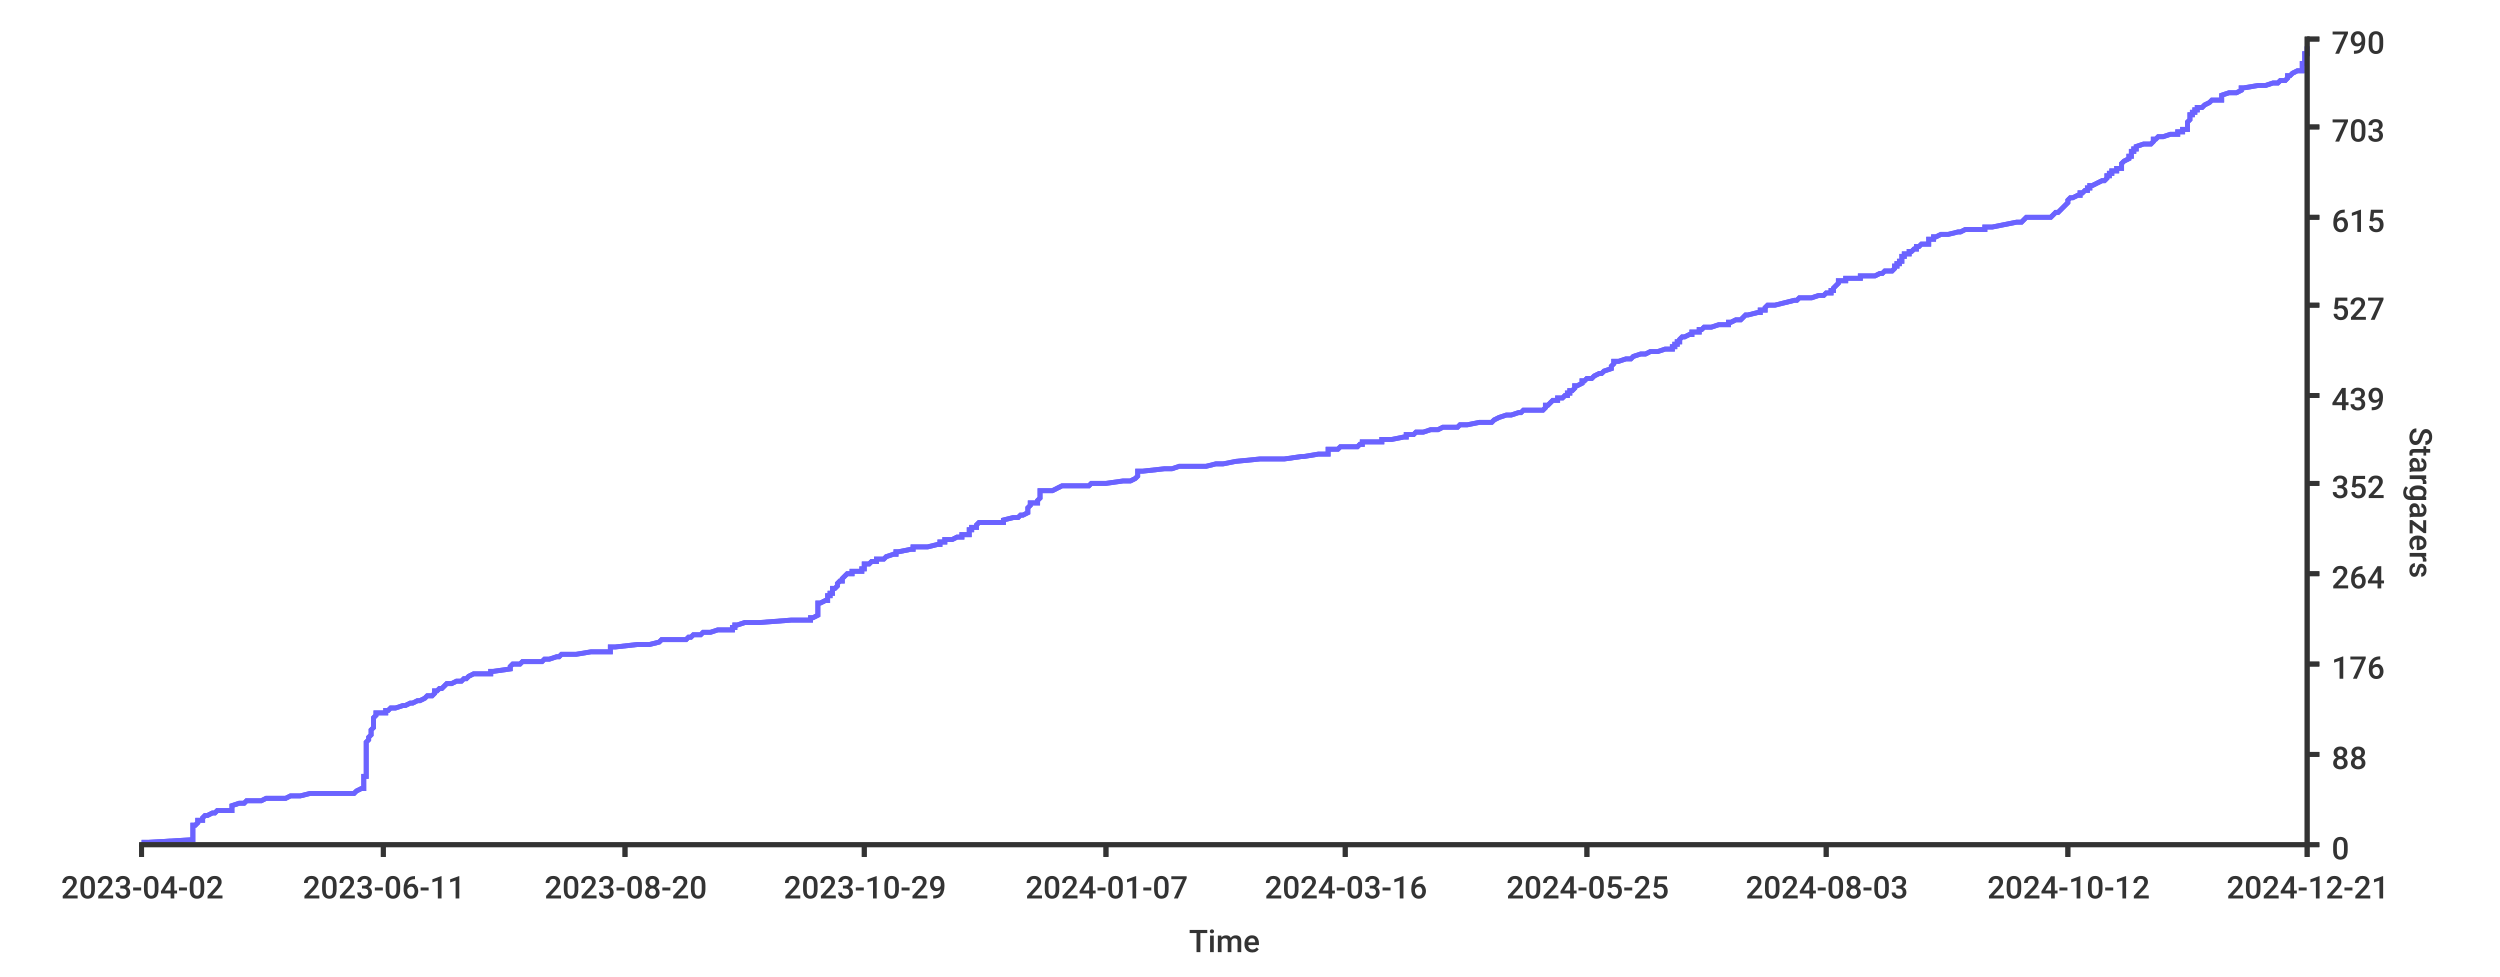
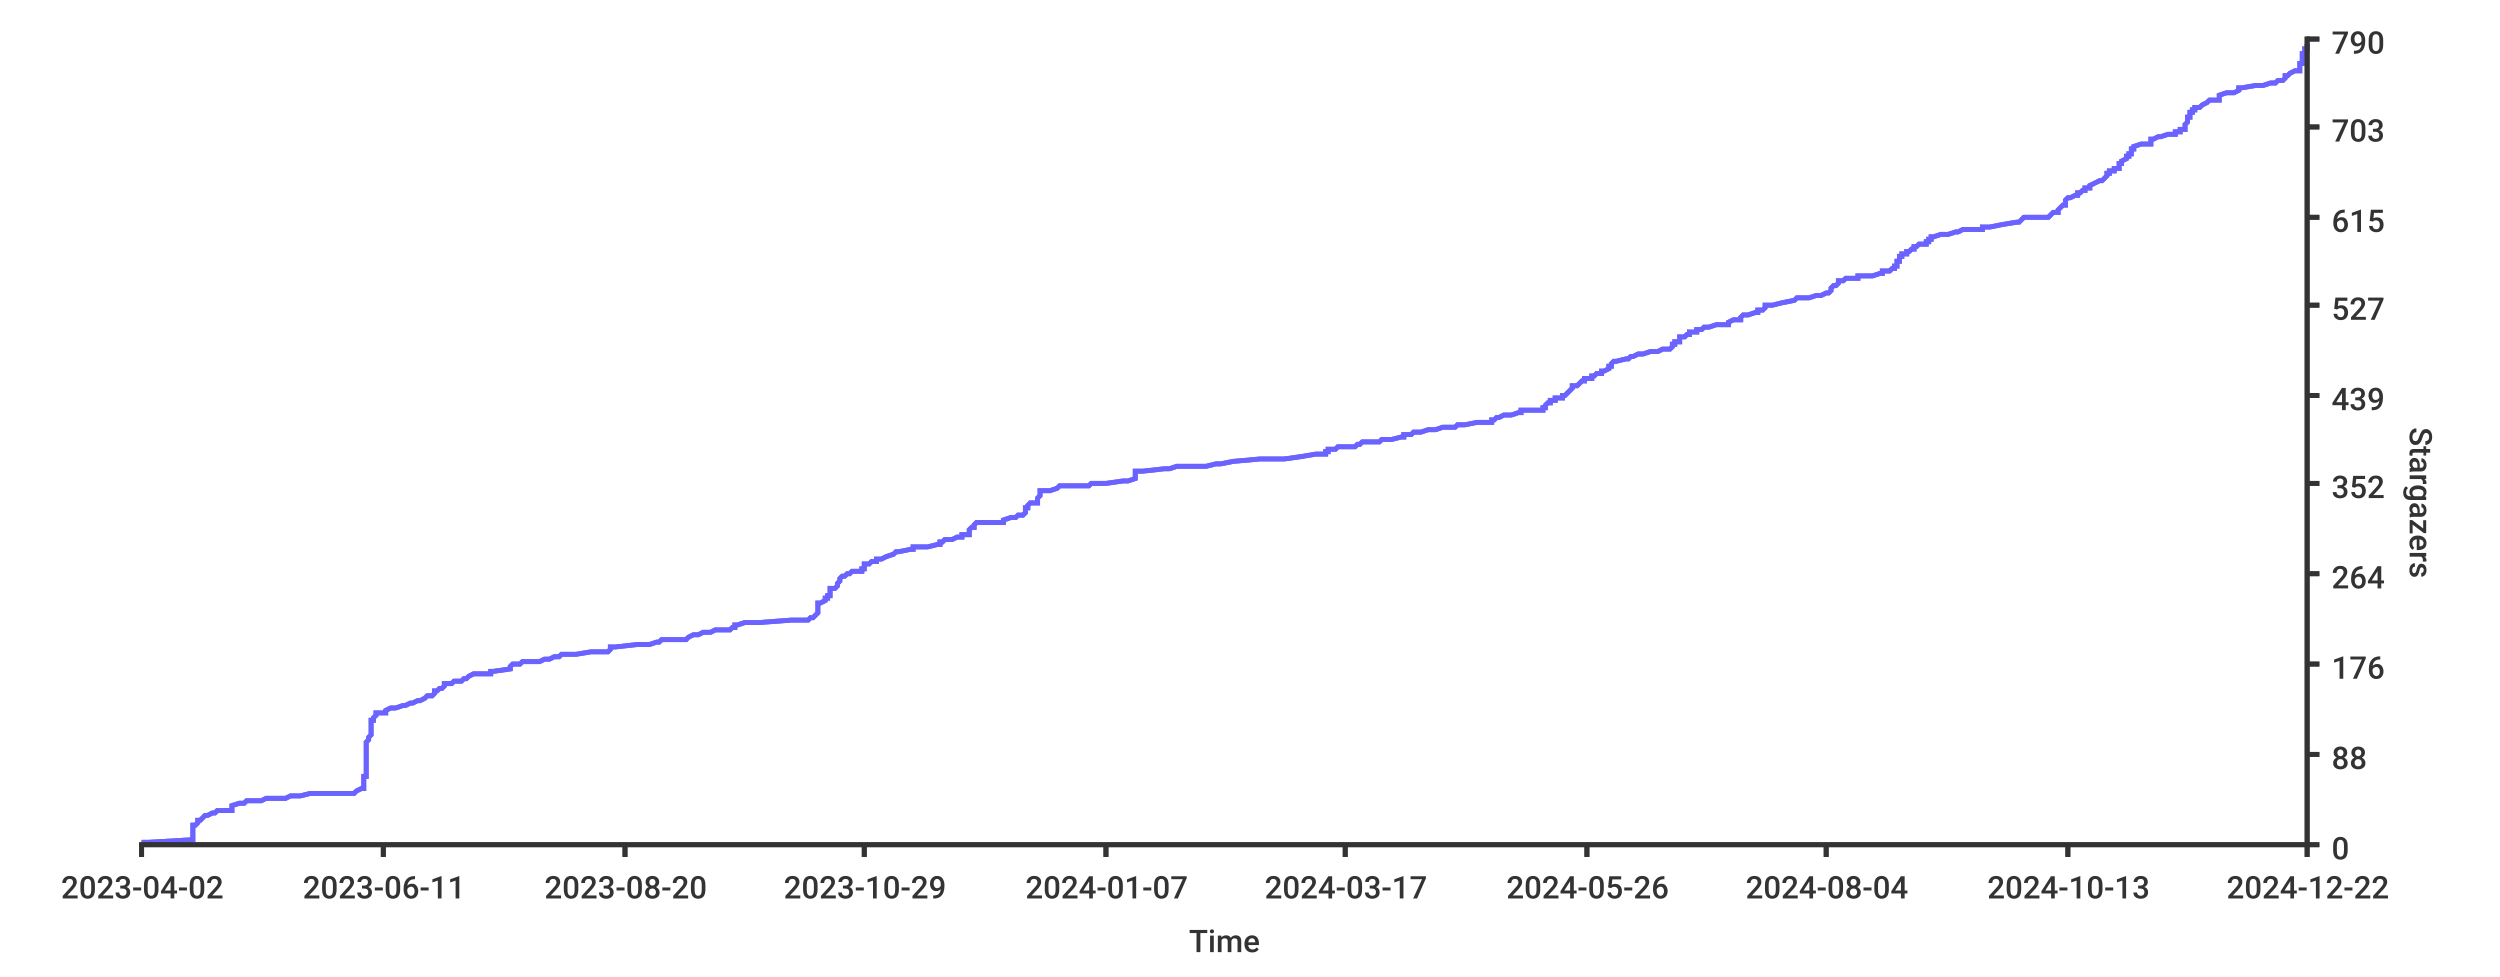
- <svg xmlns="http://www.w3.org/2000/svg" height="400px" width="1024px">
+ <svg xmlns="http://www.w3.org/2000/svg" width="1024px" height="400px">
  <style type="text/css">
path { fill: none; stroke: rgb(51,51,51); }
path.series { stroke: #6b63ff; }
rect.background { fill: rgb(255,255,255); stroke: none; }

text {
	stroke-width: 0;
	stroke: none;
	fill: rgba(51,51,51,1.0);
	font-size: 12.8px;
	font-family: 'Roboto Medium', sans-serif;
}
</style>
  <rect x="0" y="0" width="1024px" height="400px" class="background" rx="8" />
-   <rect x="0" y="0" width="1024px" height="400px" class="background" rx="8" />
-   <path stroke-width="2" class="series" d="M 58 345 L 61 345 L 78 344 L 79 344 L 79 343 L 79 343 L 79 343 L 79 342 L 79 342 L 79 341 L 79 341 L 79 340 L 79 340 L 79 340 L 79 339 L 79 339 L 79 338 L 80 338 L 80 338 L 81 337 L 81 337 L 81 336 L 83 336 L 83 335 L 83 335 L 83 335 L 84 334 L 85 334 L 87 333 L 87 333 L 88 333 L 89 332 L 95 332 L 95 331 L 95 331 L 95 330 L 95 330 L 95 330 L 98 329 L 100 329 L 101 328 L 103 328 L 107 328 L 109 327 L 117 327 L 119 326 L 123 326 L 127 325 L 129 325 L 145 325 L 146 324 L 146 324 L 148 323 L 149 323 L 149 323 L 149 322 L 149 322 L 149 321 L 149 321 L 149 320 L 149 320 L 149 320 L 149 319 L 149 319 L 149 318 L 150 318 L 150 318 L 150 317 L 150 317 L 150 316 L 150 316 L 150 315 L 150 315 L 150 315 L 150 314 L 150 314 L 150 313 L 150 313 L 150 313 L 150 312 L 150 312 L 150 311 L 150 311 L 150 310 L 150 310 L 150 310 L 150 309 L 150 309 L 150 308 L 150 308 L 150 307 L 150 307 L 150 307 L 150 306 L 150 306 L 150 305 L 150 305 L 150 305 L 150 304 L 150 304 L 151 303 L 151 303 L 151 302 L 151 302 L 151 302 L 152 301 L 152 301 L 152 300 L 152 300 L 152 300 L 152 299 L 152 299 L 153 298 L 153 298 L 153 297 L 153 297 L 153 297 L 153 296 L 153 296 L 153 295 L 153 295 L 153 295 L 153 294 L 153 294 L 154 293 L 154 293 L 154 292 L 154 292 L 158 292 L 158 291 L 159 291 L 160 290 L 160 290 L 162 290 L 165 289 L 166 289 L 168 288 L 169 288 L 171 287 L 171 287 L 172 287 L 174 286 L 174 286 L 175 285 L 176 285 L 177 285 L 178 284 L 178 284 L 178 283 L 179 283 L 180 282 L 181 282 L 181 282 L 182 281 L 182 281 L 183 280 L 183 280 L 185 280 L 187 279 L 189 279 L 190 278 L 191 278 L 192 277 L 192 277 L 192 277 L 194 276 L 201 276 L 201 275 L 202 275 L 209 274 L 209 274 L 209 274 L 209 273 L 209 273 L 210 272 L 212 272 L 213 272 L 214 271 L 222 271 L 223 270 L 225 270 L 228 269 L 229 269 L 229 269 L 230 268 L 236 268 L 242 267 L 249 267 L 250 267 L 250 266 L 250 266 L 250 265 L 252 265 L 261 264 L 266 264 L 266 264 L 270 263 L 270 263 L 271 262 L 281 262 L 281 262 L 282 261 L 283 261 L 284 260 L 287 260 L 288 259 L 290 259 L 291 259 L 294 258 L 300 258 L 300 257 L 301 257 L 301 257 L 301 256 L 302 256 L 305 255 L 311 255 L 324 254 L 329 254 L 332 254 L 332 253 L 333 253 L 335 252 L 335 252 L 335 252 L 335 251 L 335 251 L 335 250 L 335 250 L 335 249 L 335 249 L 335 249 L 335 248 L 335 248 L 335 247 L 336 247 L 336 247 L 338 246 L 339 246 L 339 245 L 339 245 L 339 244 L 340 244 L 340 244 L 340 243 L 341 243 L 341 242 L 341 242 L 341 241 L 342 241 L 342 241 L 343 240 L 343 240 L 343 239 L 343 239 L 343 239 L 344 238 L 345 238 L 345 237 L 345 237 L 346 236 L 346 236 L 346 236 L 347 235 L 349 235 L 349 234 L 351 234 L 353 234 L 353 233 L 354 233 L 354 232 L 354 232 L 354 231 L 355 231 L 356 231 L 357 230 L 359 230 L 359 229 L 360 229 L 362 229 L 363 228 L 363 228 L 366 227 L 367 227 L 367 226 L 368 226 L 368 226 L 373 225 L 374 225 L 374 224 L 378 224 L 380 224 L 384 223 L 385 223 L 385 222 L 387 222 L 387 221 L 387 221 L 390 221 L 392 220 L 394 220 L 394 219 L 396 219 L 397 219 L 397 218 L 397 218 L 397 217 L 398 217 L 398 216 L 398 216 L 400 216 L 400 215 L 400 215 L 401 214 L 405 214 L 411 214 L 411 213 L 411 213 L 415 212 L 417 212 L 418 211 L 418 211 L 419 211 L 421 210 L 421 210 L 421 209 L 421 209 L 421 208 L 421 208 L 421 208 L 422 207 L 422 207 L 422 206 L 425 206 L 425 206 L 425 205 L 425 205 L 426 204 L 426 204 L 426 203 L 426 203 L 426 203 L 426 202 L 426 202 L 426 201 L 426 201 L 431 201 L 433 200 L 433 200 L 435 199 L 446 199 L 447 198 L 451 198 L 453 198 L 460 197 L 463 197 L 465 196 L 465 196 L 465 196 L 466 195 L 466 195 L 466 194 L 466 194 L 466 193 L 467 193 L 468 193 L 477 192 L 480 192 L 483 191 L 490 191 L 494 191 L 498 190 L 501 190 L 506 189 L 506 189 L 516 188 L 526 188 L 526 188 L 533 187 L 534 187 L 540 186 L 541 186 L 544 186 L 544 185 L 544 185 L 544 184 L 548 184 L 549 183 L 552 183 L 556 183 L 557 182 L 558 182 L 558 181 L 562 181 L 566 181 L 566 180 L 570 180 L 575 179 L 576 179 L 576 178 L 578 178 L 579 178 L 580 177 L 583 177 L 586 176 L 589 176 L 591 175 L 591 175 L 597 175 L 598 174 L 601 174 L 606 173 L 606 173 L 611 173 L 612 172 L 612 172 L 614 171 L 614 171 L 617 170 L 617 170 L 619 170 L 622 169 L 623 169 L 624 168 L 624 168 L 632 168 L 633 167 L 633 167 L 633 166 L 634 166 L 635 165 L 635 165 L 635 165 L 636 164 L 638 164 L 638 163 L 640 163 L 640 163 L 641 162 L 642 162 L 642 161 L 643 161 L 643 160 L 644 160 L 644 160 L 645 159 L 645 159 L 645 158 L 645 158 L 646 158 L 648 157 L 648 157 L 648 156 L 649 156 L 650 155 L 651 155 L 652 155 L 653 154 L 653 154 L 655 153 L 656 153 L 656 153 L 657 152 L 657 152 L 660 151 L 660 151 L 660 150 L 660 150 L 660 150 L 661 149 L 661 149 L 661 148 L 662 148 L 663 148 L 666 147 L 668 147 L 669 146 L 669 146 L 672 145 L 674 145 L 674 145 L 676 144 L 679 144 L 682 143 L 685 143 L 685 142 L 686 142 L 686 142 L 686 141 L 687 141 L 687 140 L 687 140 L 688 140 L 688 139 L 688 139 L 689 138 L 690 138 L 692 137 L 692 137 L 693 137 L 693 136 L 696 136 L 696 135 L 696 135 L 697 135 L 698 134 L 701 134 L 704 133 L 708 133 L 708 132 L 708 132 L 709 132 L 711 131 L 713 131 L 714 130 L 714 130 L 714 130 L 715 129 L 716 129 L 720 128 L 721 128 L 721 127 L 721 127 L 723 127 L 723 126 L 723 126 L 724 125 L 724 125 L 727 125 L 731 124 L 731 124 L 735 123 L 736 123 L 737 122 L 740 122 L 742 122 L 745 121 L 747 121 L 748 120 L 750 120 L 750 120 L 750 119 L 751 119 L 751 118 L 751 118 L 752 117 L 752 117 L 752 117 L 753 116 L 753 116 L 753 115 L 755 115 L 756 115 L 756 114 L 762 114 L 762 113 L 768 113 L 770 112 L 770 112 L 771 112 L 772 111 L 775 111 L 776 110 L 776 110 L 776 109 L 777 109 L 777 109 L 777 108 L 778 108 L 778 107 L 779 107 L 779 107 L 779 106 L 779 106 L 779 105 L 780 105 L 780 104 L 780 104 L 782 104 L 782 103 L 783 103 L 784 102 L 785 102 L 785 102 L 785 101 L 786 101 L 787 100 L 790 100 L 790 99 L 790 99 L 790 99 L 790 98 L 792 98 L 792 97 L 792 97 L 793 97 L 795 96 L 798 96 L 802 95 L 803 95 L 805 94 L 808 94 L 813 94 L 813 93 L 816 93 L 821 92 L 821 92 L 821 92 L 826 91 L 828 91 L 829 90 L 829 90 L 830 89 L 839 89 L 840 89 L 841 88 L 841 88 L 842 87 L 842 87 L 843 87 L 844 86 L 844 86 L 845 85 L 845 85 L 846 84 L 846 84 L 846 84 L 847 83 L 847 83 L 847 82 L 847 82 L 847 82 L 848 81 L 849 81 L 851 80 L 852 80 L 852 79 L 852 79 L 853 79 L 854 78 L 855 78 L 855 77 L 856 77 L 856 76 L 857 76 L 857 76 L 859 75 L 859 75 L 861 74 L 861 74 L 862 74 L 863 73 L 863 73 L 863 72 L 864 72 L 864 71 L 865 71 L 865 71 L 865 70 L 867 70 L 867 69 L 868 69 L 869 69 L 869 68 L 869 68 L 869 67 L 869 67 L 870 66 L 870 66 L 870 66 L 872 65 L 872 65 L 872 64 L 873 64 L 873 64 L 873 63 L 873 63 L 873 62 L 874 62 L 874 61 L 875 61 L 875 61 L 875 60 L 875 60 L 878 59 L 879 59 L 881 59 L 882 58 L 882 58 L 882 57 L 883 57 L 884 56 L 885 56 L 886 56 L 889 55 L 892 55 L 892 54 L 894 54 L 894 54 L 894 53 L 896 53 L 896 52 L 896 52 L 896 51 L 896 51 L 896 51 L 896 50 L 896 50 L 897 49 L 897 49 L 897 49 L 897 48 L 897 48 L 897 47 L 898 47 L 898 46 L 898 46 L 899 46 L 899 45 L 900 45 L 900 44 L 902 44 L 903 43 L 903 43 L 903 43 L 905 42 L 905 42 L 906 41 L 909 41 L 910 41 L 910 40 L 910 40 L 910 39 L 910 39 L 913 38 L 915 38 L 916 38 L 918 37 L 918 37 L 918 36 L 919 36 L 919 36 L 925 35 L 928 35 L 931 34 L 933 34 L 934 33 L 935 33 L 936 33 L 937 32 L 937 32 L 937 31 L 938 31 L 938 31 L 939 30 L 939 30 L 941 29 L 943 29 L 943 28 L 943 28 L 943 28 L 943 27 L 943 27 L 943 26 L 943 26 L 944 26 L 944 25 L 944 25 L 944 24 L 944 24 L 944 23 L 944 23 L 944 23 L 944 22 L 945 22 L 945 21 L 945 21 L 945 21 L 945 20 L 945 20 L 945 19" />
-   <path stroke-width="2" class="series" d="M 58 345 L 61 345 L 78 344 L 79 344 L 79 343 L 79 343 L 79 343 L 79 342 L 79 342 L 79 341 L 79 341 L 79 340 L 79 340 L 79 340 L 79 339 L 79 339 L 79 338 L 80 338 L 80 338 L 81 337 L 81 337 L 81 336 L 83 336 L 83 335 L 83 335 L 83 335 L 84 334 L 85 334 L 87 333 L 87 333 L 88 333 L 89 332 L 95 332 L 95 331 L 95 331 L 95 330 L 95 330 L 95 330 L 98 329 L 100 329 L 101 328 L 103 328 L 107 328 L 109 327 L 117 327 L 119 326 L 123 326 L 127 325 L 129 325 L 145 325 L 146 324 L 146 324 L 148 323 L 149 323 L 149 323 L 149 322 L 149 322 L 149 321 L 149 321 L 149 320 L 149 320 L 149 320 L 149 319 L 149 319 L 149 318 L 150 318 L 150 318 L 150 317 L 150 317 L 150 316 L 150 316 L 150 315 L 150 315 L 150 315 L 150 314 L 150 314 L 150 313 L 150 313 L 150 313 L 150 312 L 150 312 L 150 311 L 150 311 L 150 310 L 150 310 L 150 310 L 150 309 L 150 309 L 150 308 L 150 308 L 150 307 L 150 307 L 150 307 L 150 306 L 150 306 L 150 305 L 150 305 L 150 305 L 150 304 L 150 304 L 151 303 L 151 303 L 151 302 L 151 302 L 151 302 L 152 301 L 152 301 L 152 300 L 152 300 L 152 300 L 152 299 L 152 299 L 153 298 L 153 298 L 153 297 L 153 297 L 153 297 L 153 296 L 153 296 L 153 295 L 153 295 L 153 295 L 153 294 L 153 294 L 154 293 L 154 293 L 154 292 L 154 292 L 158 292 L 158 291 L 159 291 L 160 290 L 160 290 L 162 290 L 165 289 L 166 289 L 168 288 L 169 288 L 171 287 L 171 287 L 172 287 L 174 286 L 174 286 L 175 285 L 176 285 L 177 285 L 178 284 L 178 284 L 178 283 L 179 283 L 180 282 L 181 282 L 181 282 L 182 281 L 182 281 L 183 280 L 183 280 L 185 280 L 187 279 L 189 279 L 190 278 L 191 278 L 192 277 L 192 277 L 192 277 L 194 276 L 201 276 L 201 275 L 202 275 L 209 274 L 209 274 L 209 274 L 209 273 L 209 273 L 210 272 L 212 272 L 213 272 L 214 271 L 222 271 L 223 270 L 225 270 L 228 269 L 229 269 L 229 269 L 230 268 L 236 268 L 242 267 L 249 267 L 250 267 L 250 266 L 250 266 L 250 265 L 252 265 L 261 264 L 266 264 L 266 264 L 270 263 L 270 263 L 271 262 L 281 262 L 281 262 L 282 261 L 283 261 L 284 260 L 287 260 L 288 259 L 290 259 L 291 259 L 294 258 L 300 258 L 300 257 L 301 257 L 301 257 L 301 256 L 302 256 L 305 255 L 311 255 L 324 254 L 329 254 L 332 254 L 332 253 L 333 253 L 335 252 L 335 252 L 335 252 L 335 251 L 335 251 L 335 250 L 335 250 L 335 249 L 335 249 L 335 249 L 335 248 L 335 248 L 335 247 L 336 247 L 336 247 L 338 246 L 339 246 L 339 245 L 339 245 L 339 244 L 340 244 L 340 244 L 340 243 L 341 243 L 341 242 L 341 242 L 341 241 L 342 241 L 342 241 L 343 240 L 343 240 L 343 239 L 343 239 L 343 239 L 344 238 L 345 238 L 345 237 L 345 237 L 346 236 L 346 236 L 346 236 L 347 235 L 349 235 L 349 234 L 351 234 L 353 234 L 353 233 L 354 233 L 354 232 L 354 232 L 354 231 L 355 231 L 356 231 L 357 230 L 359 230 L 359 229 L 360 229 L 362 229 L 363 228 L 363 228 L 366 227 L 367 227 L 367 226 L 368 226 L 368 226 L 373 225 L 374 225 L 374 224 L 378 224 L 380 224 L 384 223 L 385 223 L 385 222 L 387 222 L 387 221 L 387 221 L 390 221 L 392 220 L 394 220 L 394 219 L 396 219 L 397 219 L 397 218 L 397 218 L 397 217 L 398 217 L 398 216 L 398 216 L 400 216 L 400 215 L 400 215 L 401 214 L 405 214 L 411 214 L 411 213 L 411 213 L 415 212 L 417 212 L 418 211 L 418 211 L 419 211 L 421 210 L 421 210 L 421 209 L 421 209 L 421 208 L 421 208 L 421 208 L 422 207 L 422 207 L 422 206 L 425 206 L 425 206 L 425 205 L 425 205 L 426 204 L 426 204 L 426 203 L 426 203 L 426 203 L 426 202 L 426 202 L 426 201 L 426 201 L 431 201 L 433 200 L 433 200 L 435 199 L 446 199 L 447 198 L 451 198 L 453 198 L 460 197 L 463 197 L 465 196 L 465 196 L 465 196 L 466 195 L 466 195 L 466 194 L 466 194 L 466 193 L 467 193 L 468 193 L 477 192 L 480 192 L 483 191 L 490 191 L 494 191 L 498 190 L 501 190 L 506 189 L 506 189 L 516 188 L 526 188 L 526 188 L 533 187 L 534 187 L 540 186 L 541 186 L 544 186 L 544 185 L 544 185 L 544 184 L 548 184 L 549 183 L 552 183 L 556 183 L 557 182 L 558 182 L 558 181 L 562 181 L 566 181 L 566 180 L 570 180 L 575 179 L 576 179 L 576 178 L 578 178 L 579 178 L 580 177 L 583 177 L 586 176 L 589 176 L 591 175 L 591 175 L 597 175 L 598 174 L 601 174 L 606 173 L 606 173 L 611 173 L 612 172 L 612 172 L 614 171 L 614 171 L 617 170 L 617 170 L 619 170 L 622 169 L 623 169 L 624 168 L 624 168 L 632 168 L 633 167 L 633 167 L 633 166 L 634 166 L 635 165 L 635 165 L 635 165 L 636 164 L 638 164 L 638 163 L 640 163 L 640 163 L 641 162 L 642 162 L 642 161 L 643 161 L 643 160 L 644 160 L 644 160 L 645 159 L 645 159 L 645 158 L 645 158 L 646 158 L 648 157 L 648 157 L 648 156 L 649 156 L 650 155 L 651 155 L 652 155 L 653 154 L 653 154 L 655 153 L 656 153 L 656 153 L 657 152 L 657 152 L 660 151 L 660 151 L 660 150 L 660 150 L 660 150 L 661 149 L 661 149 L 661 148 L 662 148 L 663 148 L 666 147 L 668 147 L 669 146 L 669 146 L 672 145 L 674 145 L 674 145 L 676 144 L 679 144 L 682 143 L 685 143 L 685 142 L 686 142 L 686 142 L 686 141 L 687 141 L 687 140 L 687 140 L 688 140 L 688 139 L 688 139 L 689 138 L 690 138 L 692 137 L 692 137 L 693 137 L 693 136 L 696 136 L 696 135 L 696 135 L 697 135 L 698 134 L 701 134 L 704 133 L 708 133 L 708 132 L 708 132 L 709 132 L 711 131 L 713 131 L 714 130 L 714 130 L 714 130 L 715 129 L 716 129 L 720 128 L 721 128 L 721 127 L 721 127 L 723 127 L 723 126 L 723 126 L 724 125 L 724 125 L 727 125 L 731 124 L 731 124 L 735 123 L 736 123 L 737 122 L 740 122 L 742 122 L 745 121 L 747 121 L 748 120 L 750 120 L 750 120 L 750 119 L 751 119 L 751 118 L 751 118 L 752 117 L 752 117 L 752 117 L 753 116 L 753 116 L 753 115 L 755 115 L 756 115 L 756 114 L 762 114 L 762 113 L 768 113 L 770 112 L 770 112 L 771 112 L 772 111 L 775 111 L 776 110 L 776 110 L 776 109 L 777 109 L 777 109 L 777 108 L 778 108 L 778 107 L 779 107 L 779 107 L 779 106 L 779 106 L 779 105 L 780 105 L 780 104 L 780 104 L 782 104 L 782 103 L 783 103 L 784 102 L 785 102 L 785 102 L 785 101 L 786 101 L 787 100 L 790 100 L 790 99 L 790 99 L 790 99 L 790 98 L 792 98 L 792 97 L 792 97 L 793 97 L 795 96 L 798 96 L 802 95 L 803 95 L 805 94 L 808 94 L 813 94 L 813 93 L 816 93 L 821 92 L 821 92 L 821 92 L 826 91 L 828 91 L 829 90 L 829 90 L 830 89 L 839 89 L 840 89 L 841 88 L 841 88 L 842 87 L 842 87 L 843 87 L 844 86 L 844 86 L 845 85 L 845 85 L 846 84 L 846 84 L 846 84 L 847 83 L 847 83 L 847 82 L 847 82 L 847 82 L 848 81 L 849 81 L 851 80 L 852 80 L 852 79 L 852 79 L 853 79 L 854 78 L 855 78 L 855 77 L 856 77 L 856 76 L 857 76 L 857 76 L 859 75 L 859 75 L 861 74 L 861 74 L 862 74 L 863 73 L 863 73 L 863 72 L 864 72 L 864 71 L 865 71 L 865 71 L 865 70 L 867 70 L 867 69 L 868 69 L 869 69 L 869 68 L 869 68 L 869 67 L 869 67 L 870 66 L 870 66 L 870 66 L 872 65 L 872 65 L 872 64 L 873 64 L 873 64 L 873 63 L 873 63 L 873 62 L 874 62 L 874 61 L 875 61 L 875 61 L 875 60 L 875 60 L 878 59 L 879 59 L 881 59 L 882 58 L 882 58 L 882 57 L 883 57 L 884 56 L 885 56 L 886 56 L 889 55 L 892 55 L 892 54 L 894 54 L 894 54 L 894 53 L 896 53 L 896 52 L 896 52 L 896 51 L 896 51 L 896 51 L 896 50 L 896 50 L 897 49 L 897 49 L 897 49 L 897 48 L 897 48 L 897 47 L 898 47 L 898 46 L 898 46 L 899 46 L 899 45 L 900 45 L 900 44 L 902 44 L 903 43 L 903 43 L 903 43 L 905 42 L 905 42 L 906 41 L 909 41 L 910 41 L 910 40 L 910 40 L 910 39 L 910 39 L 913 38 L 915 38 L 916 38 L 918 37 L 918 37 L 918 36 L 919 36 L 919 36 L 925 35 L 928 35 L 931 34 L 933 34 L 934 33 L 935 33 L 936 33 L 937 32 L 937 32 L 937 31 L 938 31 L 938 31 L 939 30 L 939 30 L 941 29 L 943 29 L 943 28 L 943 28 L 943 28 L 943 27 L 943 27 L 943 26 L 943 26 L 944 26 L 944 25 L 944 25 L 944 24 L 944 24 L 944 23 L 944 23 L 944 23 L 944 22 L 945 22 L 945 21 L 945 21 L 945 21 L 945 20 L 945 20 L 945 19" />
+   <rect class="background" rx="8" x="0" y="0" width="1024px" height="400px" />
+   <path d="M 58 345 L 61 345 L 78 344 L 79 344 L 79 343 L 79 343 L 79 343 L 79 342 L 79 342 L 79 341 L 79 341 L 79 340 L 79 340 L 79 340 L 79 339 L 79 339 L 79 338 L 80 338 L 80 338 L 81 337 L 81 337 L 81 336 L 82 336 L 83 335 L 83 335 L 83 335 L 84 334 L 85 334 L 87 333 L 87 333 L 88 333 L 89 332 L 95 332 L 95 331 L 95 331 L 95 330 L 95 330 L 95 330 L 98 329 L 100 329 L 101 328 L 103 328 L 107 328 L 109 327 L 117 327 L 119 326 L 123 326 L 127 325 L 129 325 L 145 325 L 146 324 L 146 324 L 148 323 L 149 323 L 149 323 L 149 322 L 149 322 L 149 321 L 149 321 L 149 320 L 149 320 L 149 320 L 149 319 L 149 319 L 149 318 L 150 318 L 150 318 L 150 317 L 150 317 L 150 316 L 150 316 L 150 315 L 150 315 L 150 315 L 150 314 L 150 314 L 150 313 L 150 313 L 150 313 L 150 312 L 150 312 L 150 311 L 150 311 L 150 310 L 150 310 L 150 310 L 150 309 L 150 309 L 150 308 L 150 308 L 150 307 L 150 307 L 150 307 L 150 306 L 150 306 L 150 305 L 150 305 L 150 305 L 150 304 L 150 304 L 151 303 L 151 303 L 151 302 L 151 302 L 151 302 L 152 301 L 152 301 L 152 300 L 152 300 L 152 300 L 152 299 L 152 299 L 152 298 L 152 298 L 152 297 L 152 297 L 152 297 L 152 296 L 152 296 L 152 295 L 152 295 L 153 295 L 153 294 L 153 294 L 154 293 L 154 293 L 154 292 L 154 292 L 158 292 L 158 291 L 158 291 L 160 290 L 160 290 L 162 290 L 165 289 L 166 289 L 168 288 L 169 288 L 171 287 L 171 287 L 172 287 L 174 286 L 174 286 L 175 285 L 176 285 L 177 285 L 178 284 L 178 284 L 178 283 L 179 283 L 180 282 L 181 282 L 181 282 L 182 281 L 182 281 L 182 280 L 183 280 L 185 280 L 186 279 L 189 279 L 190 278 L 191 278 L 192 277 L 192 277 L 192 277 L 194 276 L 201 276 L 201 275 L 202 275 L 209 274 L 209 274 L 209 274 L 209 273 L 209 273 L 210 272 L 212 272 L 213 272 L 214 271 L 221 271 L 223 270 L 225 270 L 227 269 L 229 269 L 229 269 L 230 268 L 236 268 L 242 267 L 249 267 L 249 267 L 250 266 L 250 266 L 250 265 L 252 265 L 261 264 L 265 264 L 266 264 L 269 263 L 270 263 L 271 262 L 281 262 L 281 262 L 282 261 L 282 261 L 284 260 L 286 260 L 288 259 L 290 259 L 291 259 L 293 258 L 299 258 L 300 257 L 301 257 L 301 257 L 301 256 L 302 256 L 305 255 L 311 255 L 324 254 L 328 254 L 331 254 L 332 253 L 333 253 L 334 252 L 334 252 L 334 252 L 335 251 L 335 251 L 335 250 L 335 250 L 335 249 L 335 249 L 335 249 L 335 248 L 335 248 L 335 247 L 335 247 L 336 247 L 338 246 L 338 246 L 338 245 L 339 245 L 339 244 L 340 244 L 340 244 L 340 243 L 340 243 L 340 242 L 340 242 L 340 241 L 341 241 L 342 241 L 343 240 L 343 240 L 343 239 L 343 239 L 343 239 L 344 238 L 344 238 L 344 237 L 344 237 L 345 236 L 346 236 L 346 236 L 347 235 L 348 235 L 349 234 L 350 234 L 353 234 L 353 233 L 354 233 L 354 232 L 354 232 L 354 231 L 354 231 L 356 231 L 357 230 L 359 230 L 359 229 L 359 229 L 361 229 L 363 228 L 363 228 L 366 227 L 366 227 L 367 226 L 368 226 L 368 226 L 373 225 L 374 225 L 374 224 L 378 224 L 380 224 L 384 223 L 385 223 L 385 222 L 386 222 L 387 221 L 387 221 L 390 221 L 392 220 L 394 220 L 394 219 L 395 219 L 397 219 L 397 218 L 397 218 L 397 217 L 397 217 L 398 216 L 398 216 L 399 216 L 399 215 L 399 215 L 400 214 L 405 214 L 411 214 L 411 213 L 411 213 L 414 212 L 416 212 L 417 211 L 418 211 L 419 211 L 420 210 L 420 210 L 420 209 L 420 209 L 420 208 L 421 208 L 421 208 L 421 207 L 421 207 L 422 206 L 425 206 L 425 206 L 425 205 L 425 205 L 425 204 L 425 204 L 426 203 L 426 203 L 426 203 L 426 202 L 426 202 L 426 201 L 426 201 L 430 201 L 433 200 L 433 200 L 434 199 L 446 199 L 447 198 L 450 198 L 453 198 L 460 197 L 462 197 L 465 196 L 465 196 L 465 196 L 465 195 L 465 195 L 465 194 L 465 194 L 465 193 L 467 193 L 468 193 L 477 192 L 479 192 L 482 191 L 489 191 L 494 191 L 498 190 L 500 190 L 505 189 L 505 189 L 516 188 L 526 188 L 526 188 L 533 187 L 533 187 L 539 186 L 540 186 L 543 186 L 543 185 L 544 185 L 544 184 L 547 184 L 548 183 L 551 183 L 555 183 L 556 182 L 557 182 L 558 181 L 562 181 L 565 181 L 566 180 L 570 180 L 574 179 L 575 179 L 575 178 L 577 178 L 578 178 L 579 177 L 582 177 L 585 176 L 588 176 L 591 175 L 591 175 L 596 175 L 597 174 L 600 174 L 605 173 L 605 173 L 611 173 L 611 172 L 612 172 L 613 171 L 614 171 L 616 170 L 616 170 L 619 170 L 622 169 L 623 169 L 623 168 L 623 168 L 632 168 L 632 167 L 633 167 L 633 166 L 633 166 L 634 165 L 634 165 L 635 165 L 635 164 L 637 164 L 637 163 L 639 163 L 640 163 L 640 162 L 641 162 L 642 161 L 642 161 L 643 160 L 643 160 L 643 160 L 644 159 L 644 159 L 644 158 L 645 158 L 646 158 L 647 157 L 647 157 L 648 156 L 649 156 L 649 155 L 650 155 L 652 155 L 652 154 L 653 154 L 654 153 L 655 153 L 656 153 L 656 152 L 657 152 L 659 151 L 659 151 L 659 150 L 659 150 L 660 150 L 660 149 L 660 149 L 661 148 L 661 148 L 662 148 L 666 147 L 667 147 L 668 146 L 669 146 L 671 145 L 673 145 L 673 145 L 676 144 L 679 144 L 681 143 L 684 143 L 685 142 L 685 142 L 685 142 L 685 141 L 686 141 L 686 140 L 686 140 L 688 140 L 688 139 L 688 139 L 688 138 L 690 138 L 691 137 L 691 137 L 692 137 L 692 136 L 695 136 L 695 135 L 696 135 L 697 135 L 698 134 L 700 134 L 703 133 L 708 133 L 708 132 L 708 132 L 708 132 L 710 131 L 713 131 L 713 130 L 713 130 L 713 130 L 714 129 L 716 129 L 719 128 L 720 128 L 720 127 L 720 127 L 722 127 L 723 126 L 723 126 L 723 125 L 723 125 L 726 125 L 730 124 L 730 124 L 735 123 L 735 123 L 736 122 L 740 122 L 741 122 L 744 121 L 746 121 L 748 120 L 749 120 L 749 120 L 750 119 L 750 119 L 750 118 L 750 118 L 751 117 L 751 117 L 752 117 L 753 116 L 753 116 L 753 115 L 754 115 L 755 115 L 756 114 L 761 114 L 761 113 L 767 113 L 770 112 L 770 112 L 771 112 L 771 111 L 774 111 L 775 110 L 776 110 L 776 109 L 776 109 L 777 109 L 777 108 L 777 108 L 777 107 L 778 107 L 778 107 L 778 106 L 778 106 L 778 105 L 779 105 L 779 104 L 779 104 L 781 104 L 781 103 L 782 103 L 783 102 L 784 102 L 784 102 L 784 101 L 785 101 L 786 100 L 789 100 L 789 99 L 789 99 L 790 99 L 790 98 L 791 98 L 791 97 L 791 97 L 792 97 L 795 96 L 798 96 L 801 95 L 802 95 L 804 94 L 808 94 L 812 94 L 812 93 L 815 93 L 820 92 L 820 92 L 820 92 L 826 91 L 827 91 L 828 90 L 828 90 L 829 89 L 838 89 L 839 89 L 840 88 L 840 88 L 841 87 L 841 87 L 843 87 L 843 86 L 843 86 L 844 85 L 844 85 L 845 84 L 845 84 L 846 84 L 846 83 L 846 83 L 846 82 L 846 82 L 846 82 L 847 81 L 848 81 L 850 80 L 851 80 L 851 79 L 851 79 L 852 79 L 853 78 L 854 78 L 854 77 L 856 77 L 856 76 L 856 76 L 856 76 L 858 75 L 858 75 L 860 74 L 860 74 L 861 74 L 862 73 L 862 73 L 863 72 L 863 72 L 863 71 L 864 71 L 864 71 L 864 70 L 866 70 L 866 69 L 867 69 L 868 69 L 868 68 L 868 68 L 868 67 L 869 67 L 869 66 L 869 66 L 869 66 L 871 65 L 871 65 L 871 64 L 872 64 L 872 64 L 872 63 L 873 63 L 873 62 L 873 62 L 873 61 L 874 61 L 874 61 L 874 60 L 874 60 L 877 59 L 878 59 L 881 59 L 881 58 L 881 58 L 881 57 L 882 57 L 884 56 L 884 56 L 885 56 L 888 55 L 891 55 L 891 54 L 893 54 L 893 54 L 893 53 L 895 53 L 895 52 L 895 52 L 895 51 L 895 51 L 895 51 L 896 50 L 896 50 L 896 49 L 896 49 L 896 49 L 896 48 L 897 48 L 897 47 L 897 47 L 897 46 L 897 46 L 898 46 L 898 45 L 899 45 L 899 44 L 901 44 L 902 43 L 902 43 L 902 43 L 904 42 L 904 42 L 905 41 L 908 41 L 909 41 L 909 40 L 909 40 L 909 39 L 909 39 L 912 38 L 914 38 L 915 38 L 917 37 L 917 37 L 917 36 L 918 36 L 918 36 L 924 35 L 927 35 L 930 34 L 932 34 L 933 33 L 934 33 L 935 33 L 936 32 L 936 32 L 936 31 L 937 31 L 937 31 L 938 30 L 938 30 L 940 29 L 942 29 L 942 28 L 942 28 L 942 28 L 942 27 L 942 27 L 942 26 L 942 26 L 943 26 L 943 25 L 943 25 L 943 24 L 943 24 L 943 23 L 943 23 L 943 23 L 943 22 L 944 22 L 944 21 L 944 21 L 944 21 L 944 20 L 945 20 L 945 19 L 945 19 L 945 18 L 945 18" stroke-width="2" class="series" />
+   <path stroke-width="2" class="series" d="M 58 345 L 61 345 L 78 344 L 79 344 L 79 343 L 79 343 L 79 343 L 79 342 L 79 342 L 79 341 L 79 341 L 79 340 L 79 340 L 79 340 L 79 339 L 79 339 L 79 338 L 80 338 L 80 338 L 81 337 L 81 337 L 81 336 L 82 336 L 83 335 L 83 335 L 83 335 L 84 334 L 85 334 L 87 333 L 87 333 L 88 333 L 89 332 L 95 332 L 95 331 L 95 331 L 95 330 L 95 330 L 95 330 L 98 329 L 100 329 L 101 328 L 103 328 L 107 328 L 109 327 L 117 327 L 119 326 L 123 326 L 127 325 L 129 325 L 145 325 L 146 324 L 146 324 L 148 323 L 149 323 L 149 323 L 149 322 L 149 322 L 149 321 L 149 321 L 149 320 L 149 320 L 149 320 L 149 319 L 149 319 L 149 318 L 150 318 L 150 318 L 150 317 L 150 317 L 150 316 L 150 316 L 150 315 L 150 315 L 150 315 L 150 314 L 150 314 L 150 313 L 150 313 L 150 313 L 150 312 L 150 312 L 150 311 L 150 311 L 150 310 L 150 310 L 150 310 L 150 309 L 150 309 L 150 308 L 150 308 L 150 307 L 150 307 L 150 307 L 150 306 L 150 306 L 150 305 L 150 305 L 150 305 L 150 304 L 150 304 L 151 303 L 151 303 L 151 302 L 151 302 L 151 302 L 152 301 L 152 301 L 152 300 L 152 300 L 152 300 L 152 299 L 152 299 L 152 298 L 152 298 L 152 297 L 152 297 L 152 297 L 152 296 L 152 296 L 152 295 L 152 295 L 153 295 L 153 294 L 153 294 L 154 293 L 154 293 L 154 292 L 154 292 L 158 292 L 158 291 L 158 291 L 160 290 L 160 290 L 162 290 L 165 289 L 166 289 L 168 288 L 169 288 L 171 287 L 171 287 L 172 287 L 174 286 L 174 286 L 175 285 L 176 285 L 177 285 L 178 284 L 178 284 L 178 283 L 179 283 L 180 282 L 181 282 L 181 282 L 182 281 L 182 281 L 182 280 L 183 280 L 185 280 L 186 279 L 189 279 L 190 278 L 191 278 L 192 277 L 192 277 L 192 277 L 194 276 L 201 276 L 201 275 L 202 275 L 209 274 L 209 274 L 209 274 L 209 273 L 209 273 L 210 272 L 212 272 L 213 272 L 214 271 L 221 271 L 223 270 L 225 270 L 227 269 L 229 269 L 229 269 L 230 268 L 236 268 L 242 267 L 249 267 L 249 267 L 250 266 L 250 266 L 250 265 L 252 265 L 261 264 L 265 264 L 266 264 L 269 263 L 270 263 L 271 262 L 281 262 L 281 262 L 282 261 L 282 261 L 284 260 L 286 260 L 288 259 L 290 259 L 291 259 L 293 258 L 299 258 L 300 257 L 301 257 L 301 257 L 301 256 L 302 256 L 305 255 L 311 255 L 324 254 L 328 254 L 331 254 L 332 253 L 333 253 L 334 252 L 334 252 L 334 252 L 335 251 L 335 251 L 335 250 L 335 250 L 335 249 L 335 249 L 335 249 L 335 248 L 335 248 L 335 247 L 335 247 L 336 247 L 338 246 L 338 246 L 338 245 L 339 245 L 339 244 L 340 244 L 340 244 L 340 243 L 340 243 L 340 242 L 340 242 L 340 241 L 341 241 L 342 241 L 343 240 L 343 240 L 343 239 L 343 239 L 343 239 L 344 238 L 344 238 L 344 237 L 344 237 L 345 236 L 346 236 L 346 236 L 347 235 L 348 235 L 349 234 L 350 234 L 353 234 L 353 233 L 354 233 L 354 232 L 354 232 L 354 231 L 354 231 L 356 231 L 357 230 L 359 230 L 359 229 L 359 229 L 361 229 L 363 228 L 363 228 L 366 227 L 366 227 L 367 226 L 368 226 L 368 226 L 373 225 L 374 225 L 374 224 L 378 224 L 380 224 L 384 223 L 385 223 L 385 222 L 386 222 L 387 221 L 387 221 L 390 221 L 392 220 L 394 220 L 394 219 L 395 219 L 397 219 L 397 218 L 397 218 L 397 217 L 397 217 L 398 216 L 398 216 L 399 216 L 399 215 L 399 215 L 400 214 L 405 214 L 411 214 L 411 213 L 411 213 L 414 212 L 416 212 L 417 211 L 418 211 L 419 211 L 420 210 L 420 210 L 420 209 L 420 209 L 420 208 L 421 208 L 421 208 L 421 207 L 421 207 L 422 206 L 425 206 L 425 206 L 425 205 L 425 205 L 425 204 L 425 204 L 426 203 L 426 203 L 426 203 L 426 202 L 426 202 L 426 201 L 426 201 L 430 201 L 433 200 L 433 200 L 434 199 L 446 199 L 447 198 L 450 198 L 453 198 L 460 197 L 462 197 L 465 196 L 465 196 L 465 196 L 465 195 L 465 195 L 465 194 L 465 194 L 465 193 L 467 193 L 468 193 L 477 192 L 479 192 L 482 191 L 489 191 L 494 191 L 498 190 L 500 190 L 505 189 L 505 189 L 516 188 L 526 188 L 526 188 L 533 187 L 533 187 L 539 186 L 540 186 L 543 186 L 543 185 L 544 185 L 544 184 L 547 184 L 548 183 L 551 183 L 555 183 L 556 182 L 557 182 L 558 181 L 562 181 L 565 181 L 566 180 L 570 180 L 574 179 L 575 179 L 575 178 L 577 178 L 578 178 L 579 177 L 582 177 L 585 176 L 588 176 L 591 175 L 591 175 L 596 175 L 597 174 L 600 174 L 605 173 L 605 173 L 611 173 L 611 172 L 612 172 L 613 171 L 614 171 L 616 170 L 616 170 L 619 170 L 622 169 L 623 169 L 623 168 L 623 168 L 632 168 L 632 167 L 633 167 L 633 166 L 633 166 L 634 165 L 634 165 L 635 165 L 635 164 L 637 164 L 637 163 L 639 163 L 640 163 L 640 162 L 641 162 L 642 161 L 642 161 L 643 160 L 643 160 L 643 160 L 644 159 L 644 159 L 644 158 L 645 158 L 646 158 L 647 157 L 647 157 L 648 156 L 649 156 L 649 155 L 650 155 L 652 155 L 652 154 L 653 154 L 654 153 L 655 153 L 656 153 L 656 152 L 657 152 L 659 151 L 659 151 L 659 150 L 659 150 L 660 150 L 660 149 L 660 149 L 661 148 L 661 148 L 662 148 L 666 147 L 667 147 L 668 146 L 669 146 L 671 145 L 673 145 L 673 145 L 676 144 L 679 144 L 681 143 L 684 143 L 685 142 L 685 142 L 685 142 L 685 141 L 686 141 L 686 140 L 686 140 L 688 140 L 688 139 L 688 139 L 688 138 L 690 138 L 691 137 L 691 137 L 692 137 L 692 136 L 695 136 L 695 135 L 696 135 L 697 135 L 698 134 L 700 134 L 703 133 L 708 133 L 708 132 L 708 132 L 708 132 L 710 131 L 713 131 L 713 130 L 713 130 L 713 130 L 714 129 L 716 129 L 719 128 L 720 128 L 720 127 L 720 127 L 722 127 L 723 126 L 723 126 L 723 125 L 723 125 L 726 125 L 730 124 L 730 124 L 735 123 L 735 123 L 736 122 L 740 122 L 741 122 L 744 121 L 746 121 L 748 120 L 749 120 L 749 120 L 750 119 L 750 119 L 750 118 L 750 118 L 751 117 L 751 117 L 752 117 L 753 116 L 753 116 L 753 115 L 754 115 L 755 115 L 756 114 L 761 114 L 761 113 L 767 113 L 770 112 L 770 112 L 771 112 L 771 111 L 774 111 L 775 110 L 776 110 L 776 109 L 776 109 L 777 109 L 777 108 L 777 108 L 777 107 L 778 107 L 778 107 L 778 106 L 778 106 L 778 105 L 779 105 L 779 104 L 779 104 L 781 104 L 781 103 L 782 103 L 783 102 L 784 102 L 784 102 L 784 101 L 785 101 L 786 100 L 789 100 L 789 99 L 789 99 L 790 99 L 790 98 L 791 98 L 791 97 L 791 97 L 792 97 L 795 96 L 798 96 L 801 95 L 802 95 L 804 94 L 808 94 L 812 94 L 812 93 L 815 93 L 820 92 L 820 92 L 820 92 L 826 91 L 827 91 L 828 90 L 828 90 L 829 89 L 838 89 L 839 89 L 840 88 L 840 88 L 841 87 L 841 87 L 843 87 L 843 86 L 843 86 L 844 85 L 844 85 L 845 84 L 845 84 L 846 84 L 846 83 L 846 83 L 846 82 L 846 82 L 846 82 L 847 81 L 848 81 L 850 80 L 851 80 L 851 79 L 851 79 L 852 79 L 853 78 L 854 78 L 854 77 L 856 77 L 856 76 L 856 76 L 856 76 L 858 75 L 858 75 L 860 74 L 860 74 L 861 74 L 862 73 L 862 73 L 863 72 L 863 72 L 863 71 L 864 71 L 864 71 L 864 70 L 866 70 L 866 69 L 867 69 L 868 69 L 868 68 L 868 68 L 868 67 L 869 67 L 869 66 L 869 66 L 869 66 L 871 65 L 871 65 L 871 64 L 872 64 L 872 64 L 872 63 L 873 63 L 873 62 L 873 62 L 873 61 L 874 61 L 874 61 L 874 60 L 874 60 L 877 59 L 878 59 L 881 59 L 881 58 L 881 58 L 881 57 L 882 57 L 884 56 L 884 56 L 885 56 L 888 55 L 891 55 L 891 54 L 893 54 L 893 54 L 893 53 L 895 53 L 895 52 L 895 52 L 895 51 L 895 51 L 895 51 L 896 50 L 896 50 L 896 49 L 896 49 L 896 49 L 896 48 L 897 48 L 897 47 L 897 47 L 897 46 L 897 46 L 898 46 L 898 45 L 899 45 L 899 44 L 901 44 L 902 43 L 902 43 L 902 43 L 904 42 L 904 42 L 905 41 L 908 41 L 909 41 L 909 40 L 909 40 L 909 39 L 909 39 L 912 38 L 914 38 L 915 38 L 917 37 L 917 37 L 917 36 L 918 36 L 918 36 L 924 35 L 927 35 L 930 34 L 932 34 L 933 33 L 934 33 L 935 33 L 936 32 L 936 32 L 936 31 L 937 31 L 937 31 L 938 30 L 938 30 L 940 29 L 942 29 L 942 28 L 942 28 L 942 28 L 942 27 L 942 27 L 942 26 L 942 26 L 943 26 L 943 25 L 943 25 L 943 24 L 943 24 L 943 23 L 943 23 L 943 23 L 943 22 L 944 22 L 944 21 L 944 21 L 944 21 L 944 20 L 945 20 L 945 19 L 945 19 L 945 18 L 945 18" />
  <path stroke-width="2" d="M 945 346 L 945 15" />
  <path stroke-width="2" d="M 945 346 L 945 15" />
  <path stroke-width="2" d="M 945 346 L 950 346" />
  <path stroke-width="2" d="M 945 346 L 950 346" />
  <text x="955" y="352">0</text>
  <path stroke-width="2" d="M 945 309 L 950 309" />
  <path stroke-width="2" d="M 945 309 L 950 309" />
  <text x="955" y="315">88</text>
  <path stroke-width="2" d="M 945 272 L 950 272" />
  <path stroke-width="2" d="M 945 272 L 950 272" />
  <text x="955" y="278">176</text>
  <path stroke-width="2" d="M 945 235 L 950 235" />
  <path stroke-width="2" d="M 945 235 L 950 235" />
-   <text y="241" x="955">264</text>
+   <text x="955" y="241">264</text>
  <path stroke-width="2" d="M 945 198 L 950 198" />
  <path stroke-width="2" d="M 945 198 L 950 198" />
  <text x="955" y="204">352</text>
  <path stroke-width="2" d="M 945 162 L 950 162" />
  <path stroke-width="2" d="M 945 162 L 950 162" />
  <text x="955" y="168">439</text>
  <path stroke-width="2" d="M 945 125 L 950 125" />
-   <path stroke-width="2" d="M 945 125 L 950 125" />
+   <path d="M 945 125 L 950 125" stroke-width="2" />
  <text x="955" y="131">527</text>
  <path stroke-width="2" d="M 945 89 L 950 89" />
  <path stroke-width="2" d="M 945 89 L 950 89" />
  <text x="955" y="95">615</text>
+   <path d="M 945 52 L 950 52" stroke-width="2" />
  <path stroke-width="2" d="M 945 52 L 950 52" />
-   <path stroke-width="2" d="M 945 52 L 950 52" />
-   <text y="58" x="955">703</text>
-   <path d="M 945 16 L 950 16" stroke-width="2" />
+   <text x="955" y="58">703</text>
+   <path stroke-width="2" d="M 945 16 L 950 16" />
  <path stroke-width="2" d="M 945 16 L 950 16" />
  <text x="955" y="22">790</text>
  <text y="175" transform="rotate(90.00,987,175)" x="987">Stargazers</text>
  <path stroke-width="2" d="M 57 346 L 945 346" />
  <path stroke-width="2" d="M 57 346 L 945 346" />
  <path stroke-width="2" d="M 58 346 L 58 351" />
  <path stroke-width="2" d="M 58 346 L 58 351" />
  <text x="25" y="368">2023-04-02</text>
  <path stroke-width="2" d="M 157 346 L 157 351" />
  <path stroke-width="2" d="M 157 346 L 157 351" />
-   <text x="124" y="368">2023-06-11</text>
+   <text y="368" x="124">2023-06-11</text>
  <path stroke-width="2" d="M 256 346 L 256 351" />
  <path stroke-width="2" d="M 256 346 L 256 351" />
-   <text x="223" y="368">2023-08-20</text>
+   <text y="368" x="223">2023-08-20</text>
  <path stroke-width="2" d="M 354 346 L 354 351" />
  <path stroke-width="2" d="M 354 346 L 354 351" />
  <text x="321" y="368">2023-10-29</text>
+   <path d="M 453 346 L 453 351" stroke-width="2" />
  <path stroke-width="2" d="M 453 346 L 453 351" />
-   <path stroke-width="2" d="M 453 346 L 453 351" />
-   <text x="420" y="368">2024-01-07</text>
-   <path d="M 551 346 L 551 351" stroke-width="2" />
+   <text y="368" x="420">2024-01-07</text>
  <path stroke-width="2" d="M 551 346 L 551 351" />
-   <text x="518" y="368">2024-03-16</text>
+   <path stroke-width="2" d="M 551 346 L 551 351" />
+   <text x="518" y="368">2024-03-17</text>
  <path stroke-width="2" d="M 650 346 L 650 351" />
  <path stroke-width="2" d="M 650 346 L 650 351" />
-   <text x="617" y="368">2024-05-25</text>
+   <text x="617" y="368">2024-05-26</text>
  <path stroke-width="2" d="M 748 346 L 748 351" />
  <path stroke-width="2" d="M 748 346 L 748 351" />
-   <text x="715" y="368">2024-08-03</text>
+   <text x="715" y="368">2024-08-04</text>
  <path stroke-width="2" d="M 847 346 L 847 351" />
  <path stroke-width="2" d="M 847 346 L 847 351" />
-   <text x="814" y="368">2024-10-12</text>
+   <text x="814" y="368">2024-10-13</text>
  <path stroke-width="2" d="M 945 346 L 945 351" />
  <path stroke-width="2" d="M 945 346 L 945 351" />
-   <text x="912" y="368">2024-12-21</text>
+   <text x="912" y="368">2024-12-22</text>
  <text x="487" y="390">Time</text>
</svg>
